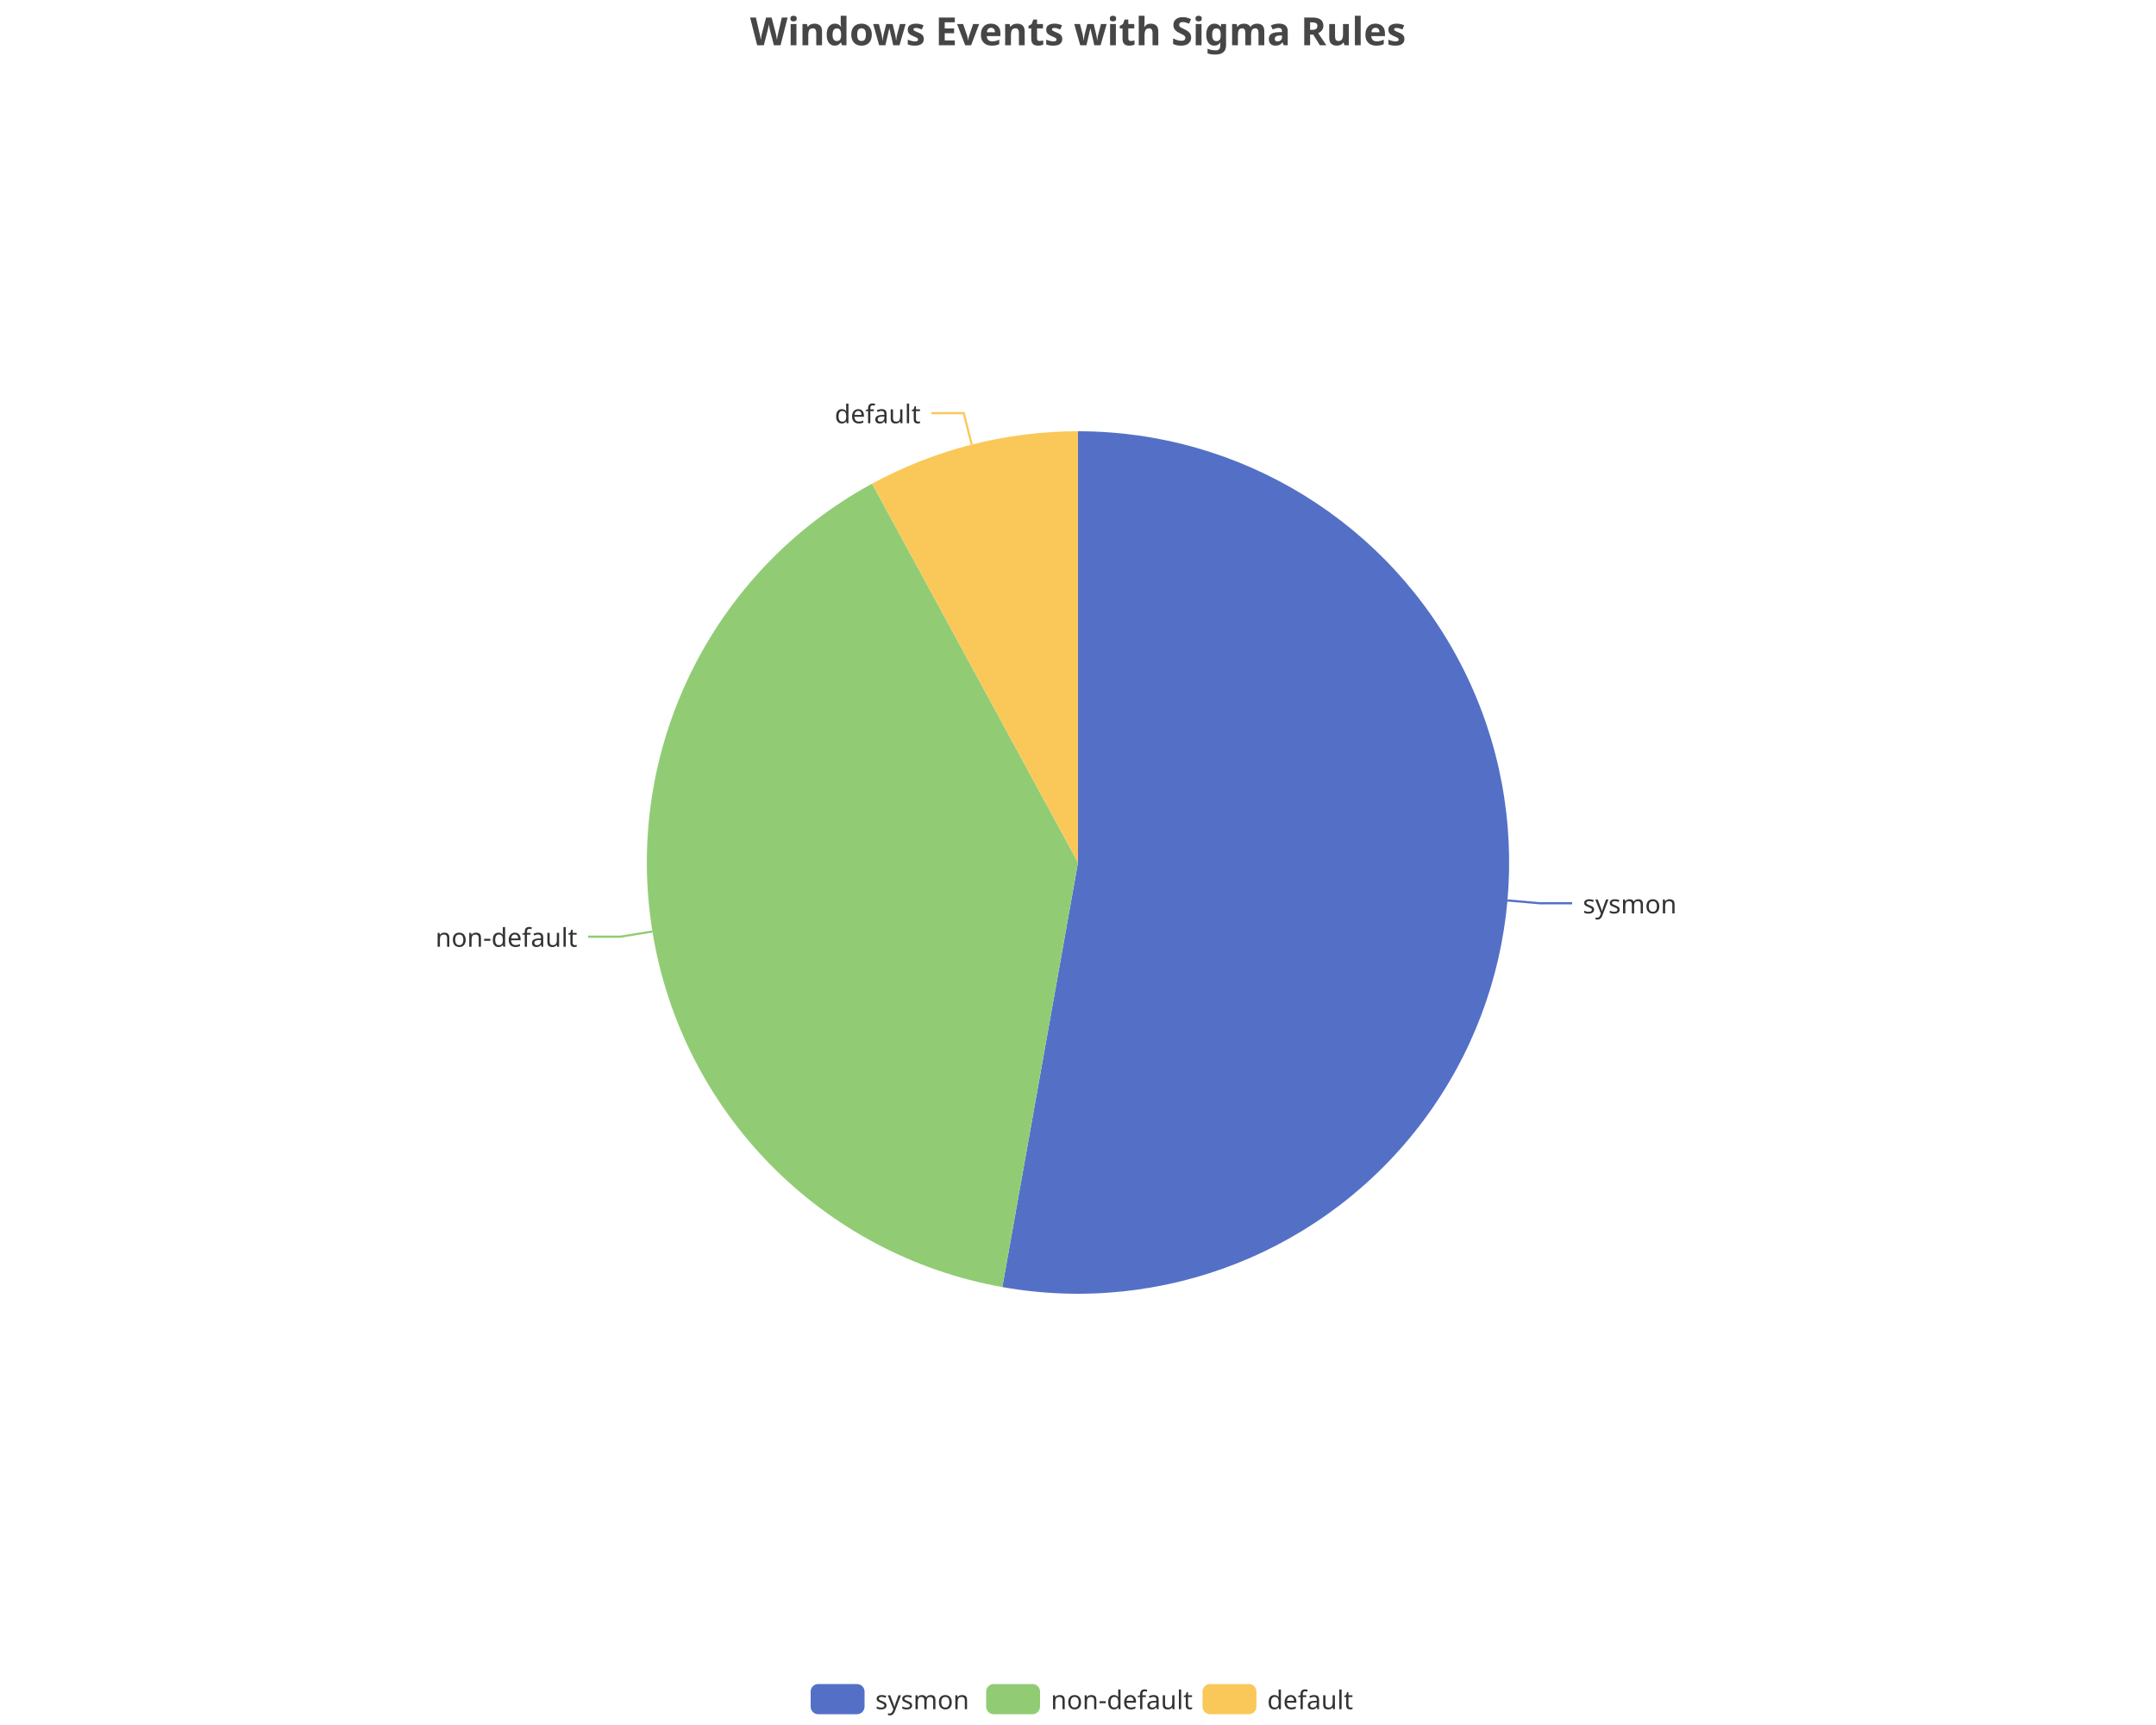
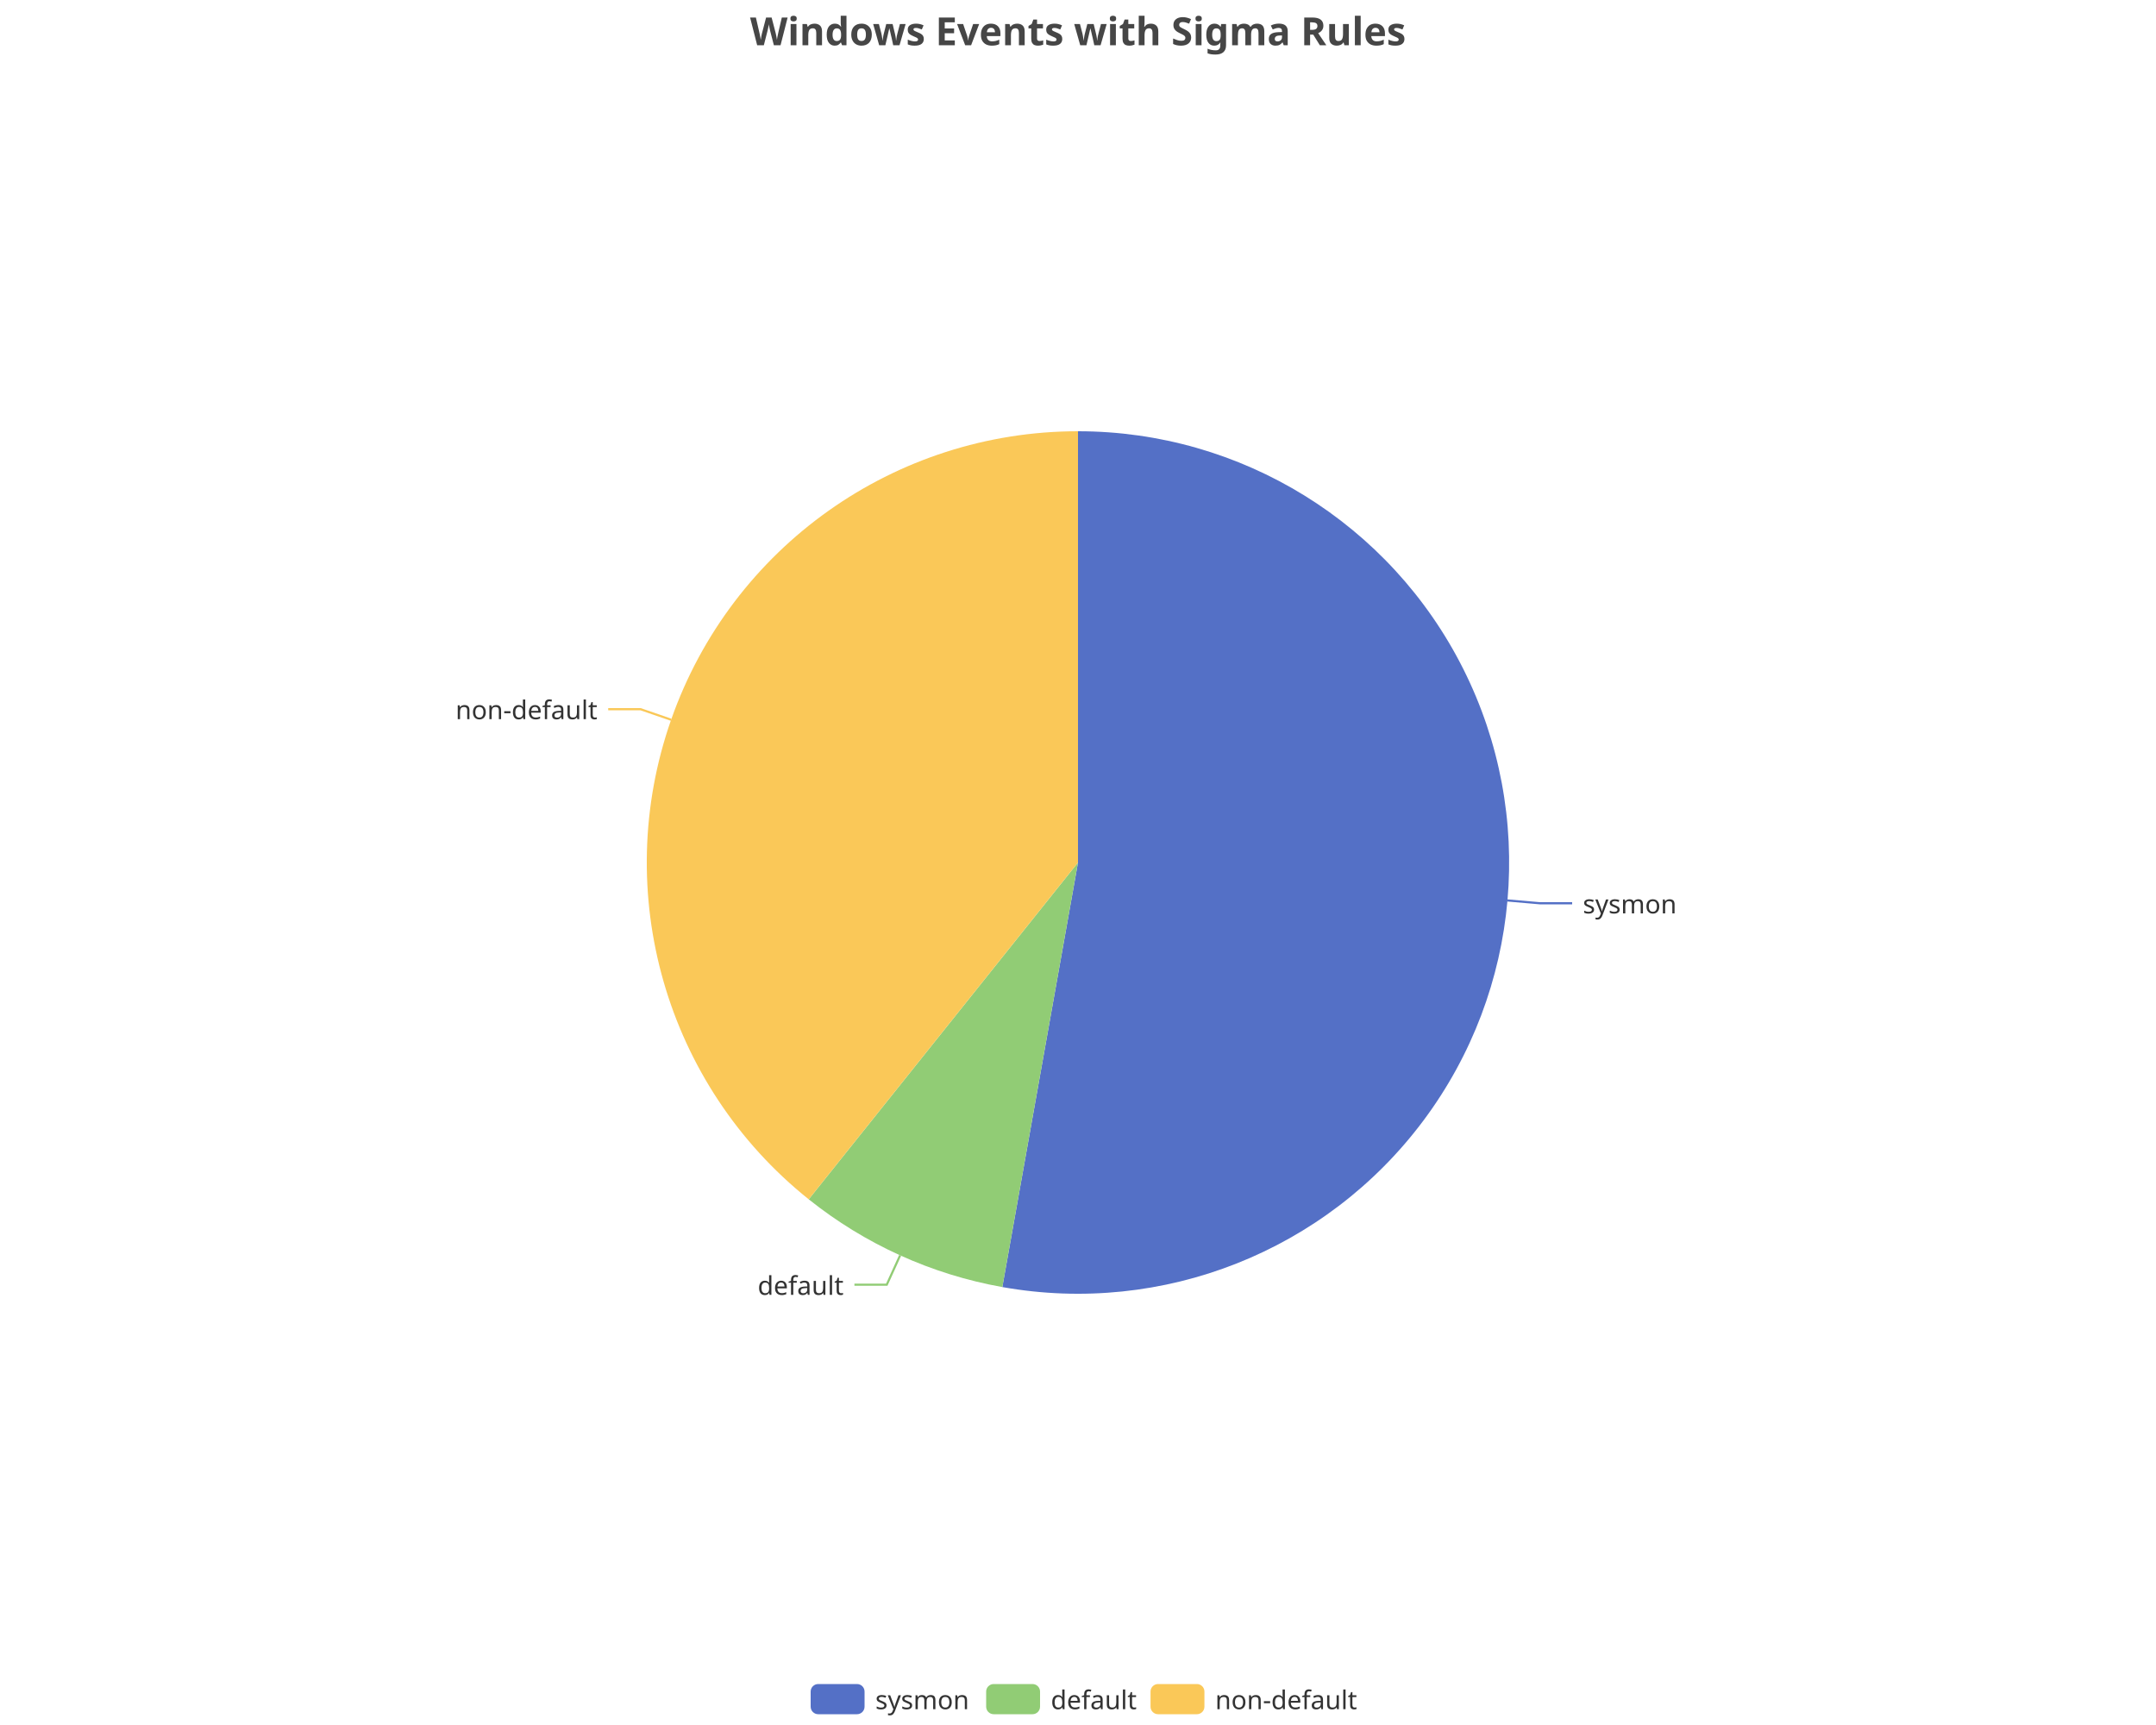
<svg xmlns="http://www.w3.org/2000/svg" width="1000" height="800" version="1.1" baseProfile="full" viewBox="0 0 1000 800">
  <rect width="1000" height="800" x="0" y="0" id="0" fill="none" />
  <polyline points="699.2 417.6 714.2 418.9 729.2 418.9" fill="none" stroke="#5470c6" />
-   <polyline points="302.6 432 287.8 434.4 272.8 434.4" fill="none" stroke="#91cc75" />
-   <polyline points="450.7 206.2 447 191.6 432 191.6" fill="none" stroke="#fac858" />
+   <polyline points="417.5 582.2 411.3 595.8 396.3 595.8" fill="none" stroke="#91cc75" />
+   <polyline points="311.3 333.8 297.1 328.9 282.1 328.9" fill="none" stroke="#fac858" />
  <path d="M500 200A200 200 0 1 1 464.9 596.9L500 400Z" fill="#5470c6" />
-   <path d="M464.9 596.9A200 200 0 0 1 404.5 224.3L500 400Z" fill="#91cc75" />
-   <path d="M404.5 224.3A200 200 0 0 1 500 200L500 400Z" fill="#fac858" />
+   <path d="M464.9 596.9A200 200 0 0 1 375.1 556.2L500 400Z" fill="#91cc75" />
+   <path d="M375.1 556.2A200 200 0 0 1 500 200L500 400Z" fill="#fac858" />
  <text dominant-baseline="central" text-anchor="start" style="font-size:12px;font-family:sans-serif;" transform="translate(734.1645 418.9357)" fill="#333" stroke="rgb(255,255,255)" stroke-width="2" paint-order="stroke" stroke-miterlimit="2">sysmon</text>
-   <text dominant-baseline="central" text-anchor="end" style="font-size:12px;font-family:sans-serif;" transform="translate(267.7732 434.4208)" fill="#333" stroke="rgb(255,255,255)" stroke-width="2" paint-order="stroke" stroke-miterlimit="2">non-default</text>
-   <text dominant-baseline="central" text-anchor="end" style="font-size:12px;font-family:sans-serif;" transform="translate(427.0215 191.6295)" fill="#333" stroke="rgb(255,255,255)" stroke-width="2" paint-order="stroke" stroke-miterlimit="2">default</text>
+   <text dominant-baseline="central" text-anchor="end" style="font-size:12px;font-family:sans-serif;" transform="translate(391.2825 595.8423)" fill="#333" stroke="rgb(255,255,255)" stroke-width="2" paint-order="stroke" stroke-miterlimit="2">default</text>
+   <text dominant-baseline="central" text-anchor="end" style="font-size:12px;font-family:sans-serif;" transform="translate(277.1051 328.8756)" fill="#333" stroke="rgb(255,255,255)" stroke-width="2" paint-order="stroke" stroke-miterlimit="2">non-default</text>
  <path d="M-5 -5l258 0l0 24l-258 0Z" transform="translate(376 781)" fill="rgb(0,0,0)" fill-opacity="0" stroke="#ccc" stroke-width="0" />
  <path d="M3.5 0L21.5 0A3.5 3.5 0 0 1 25 3.5L25 10.5A3.5 3.5 0 0 1 21.5 14L3.5 14A3.5 3.5 0 0 1 0 10.5L0 3.5A3.5 3.5 0 0 1 3.5 0" transform="translate(376 781)" fill="#5470c6" />
  <text dominant-baseline="central" text-anchor="start" style="font-size:12px;font-family:sans-serif;" x="30" y="7" transform="translate(376 781)" fill="#333">sysmon</text>
  <path d="M3.5 0L21.5 0A3.5 3.5 0 0 1 25 3.5L25 10.5A3.5 3.5 0 0 1 21.5 14L3.5 14A3.5 3.5 0 0 1 0 10.5L0 3.5A3.5 3.5 0 0 1 3.5 0" transform="translate(457.4 781)" fill="#91cc75" />
-   <text dominant-baseline="central" text-anchor="start" style="font-size:12px;font-family:sans-serif;" x="30" y="7" transform="translate(457.4 781)" fill="#333">non-default</text>
-   <path d="M3.5 0L21.5 0A3.5 3.5 0 0 1 25 3.5L25 10.5A3.5 3.5 0 0 1 21.5 14L3.5 14A3.5 3.5 0 0 1 0 10.5L0 3.5A3.5 3.5 0 0 1 3.5 0" transform="translate(557.76 781)" fill="#fac858" />
-   <text dominant-baseline="central" text-anchor="start" style="font-size:12px;font-family:sans-serif;" x="30" y="7" transform="translate(557.76 781)" fill="#333">default</text>
+   <text dominant-baseline="central" text-anchor="start" style="font-size:12px;font-family:sans-serif;" x="30" y="7" transform="translate(457.4 781)" fill="#333">default</text>
+   <path d="M3.5 0L21.5 0A3.5 3.5 0 0 1 25 3.5L25 10.5A3.5 3.5 0 0 1 21.5 14L3.5 14A3.5 3.5 0 0 1 0 10.5L0 3.5A3.5 3.5 0 0 1 3.5 0" transform="translate(533.64 781)" fill="#fac858" />
+   <text dominant-baseline="central" text-anchor="start" style="font-size:12px;font-family:sans-serif;" x="30" y="7" transform="translate(533.64 781)" fill="#333">non-default</text>
  <path d="M-143.9 -5l287.7 0l0 28l-287.7 0Z" transform="translate(500 5)" fill="rgb(0,0,0)" fill-opacity="0" stroke="#ccc" stroke-width="0" />
  <text dominant-baseline="central" text-anchor="middle" style="font-size:18px;font-family:sans-serif;font-weight:bold;" xml:space="preserve" y="9" transform="translate(500 5)" fill="#464646">Windows Events with Sigma Rules</text>
</svg>
